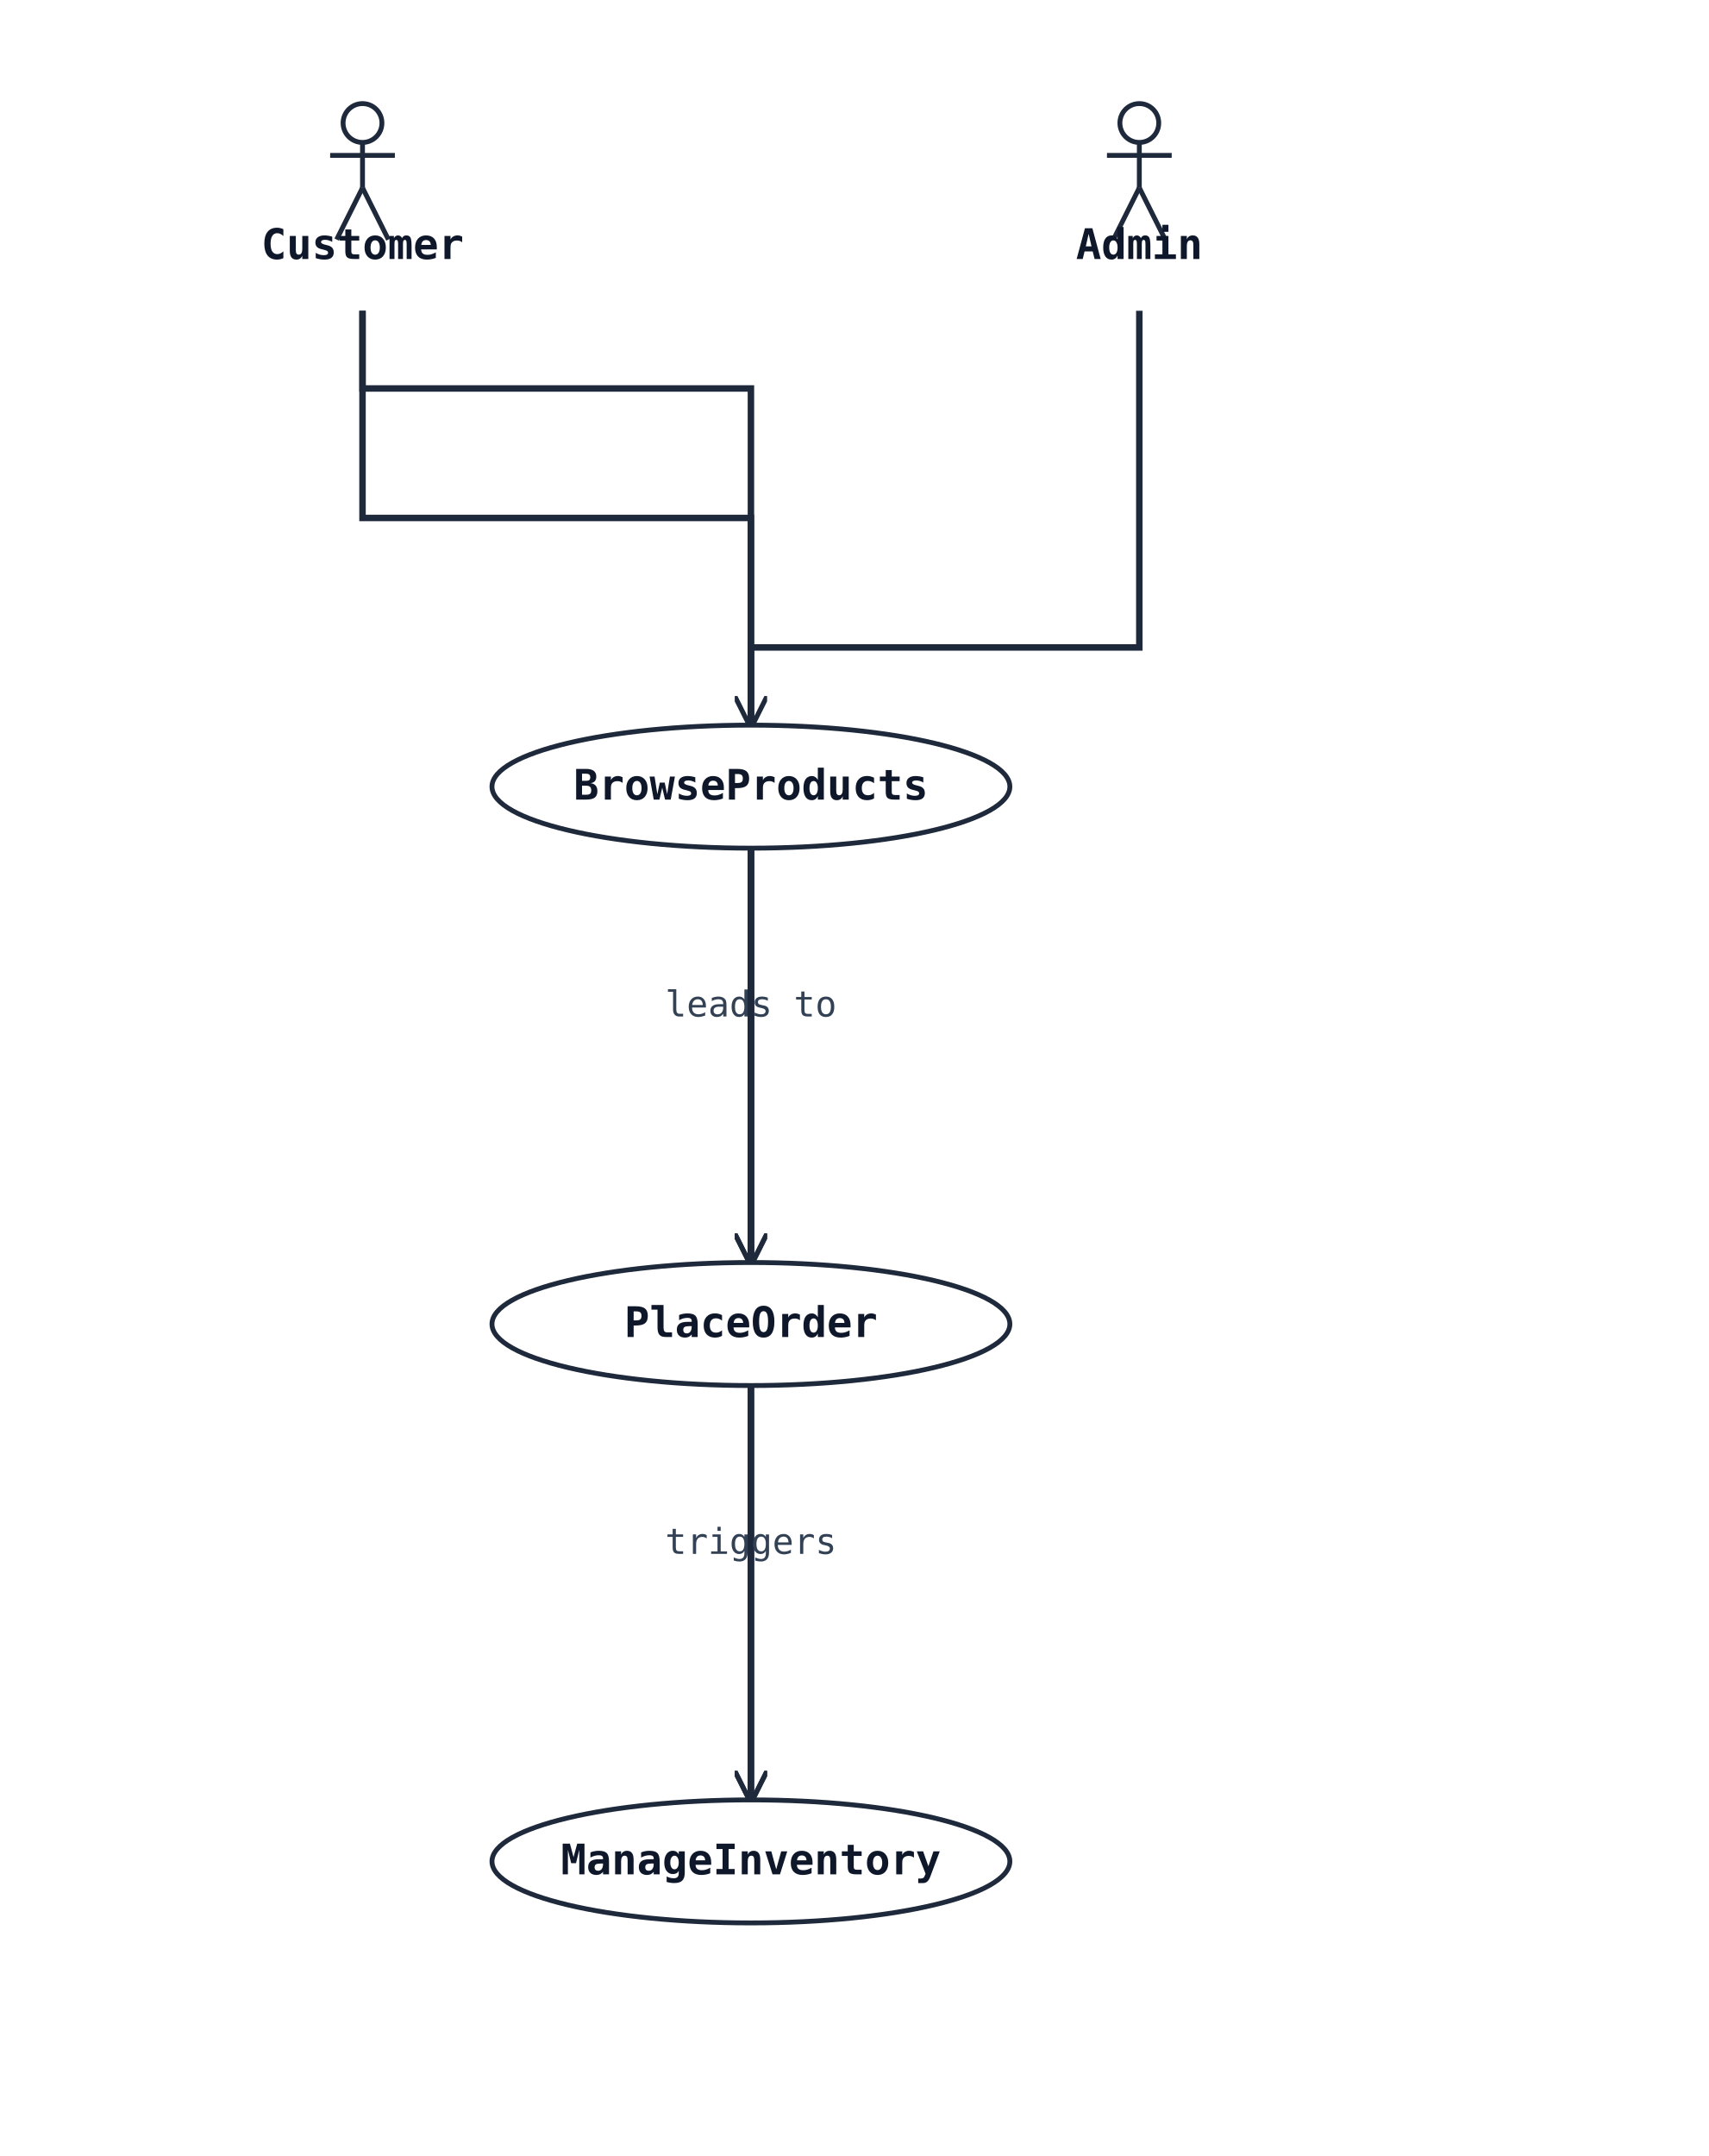
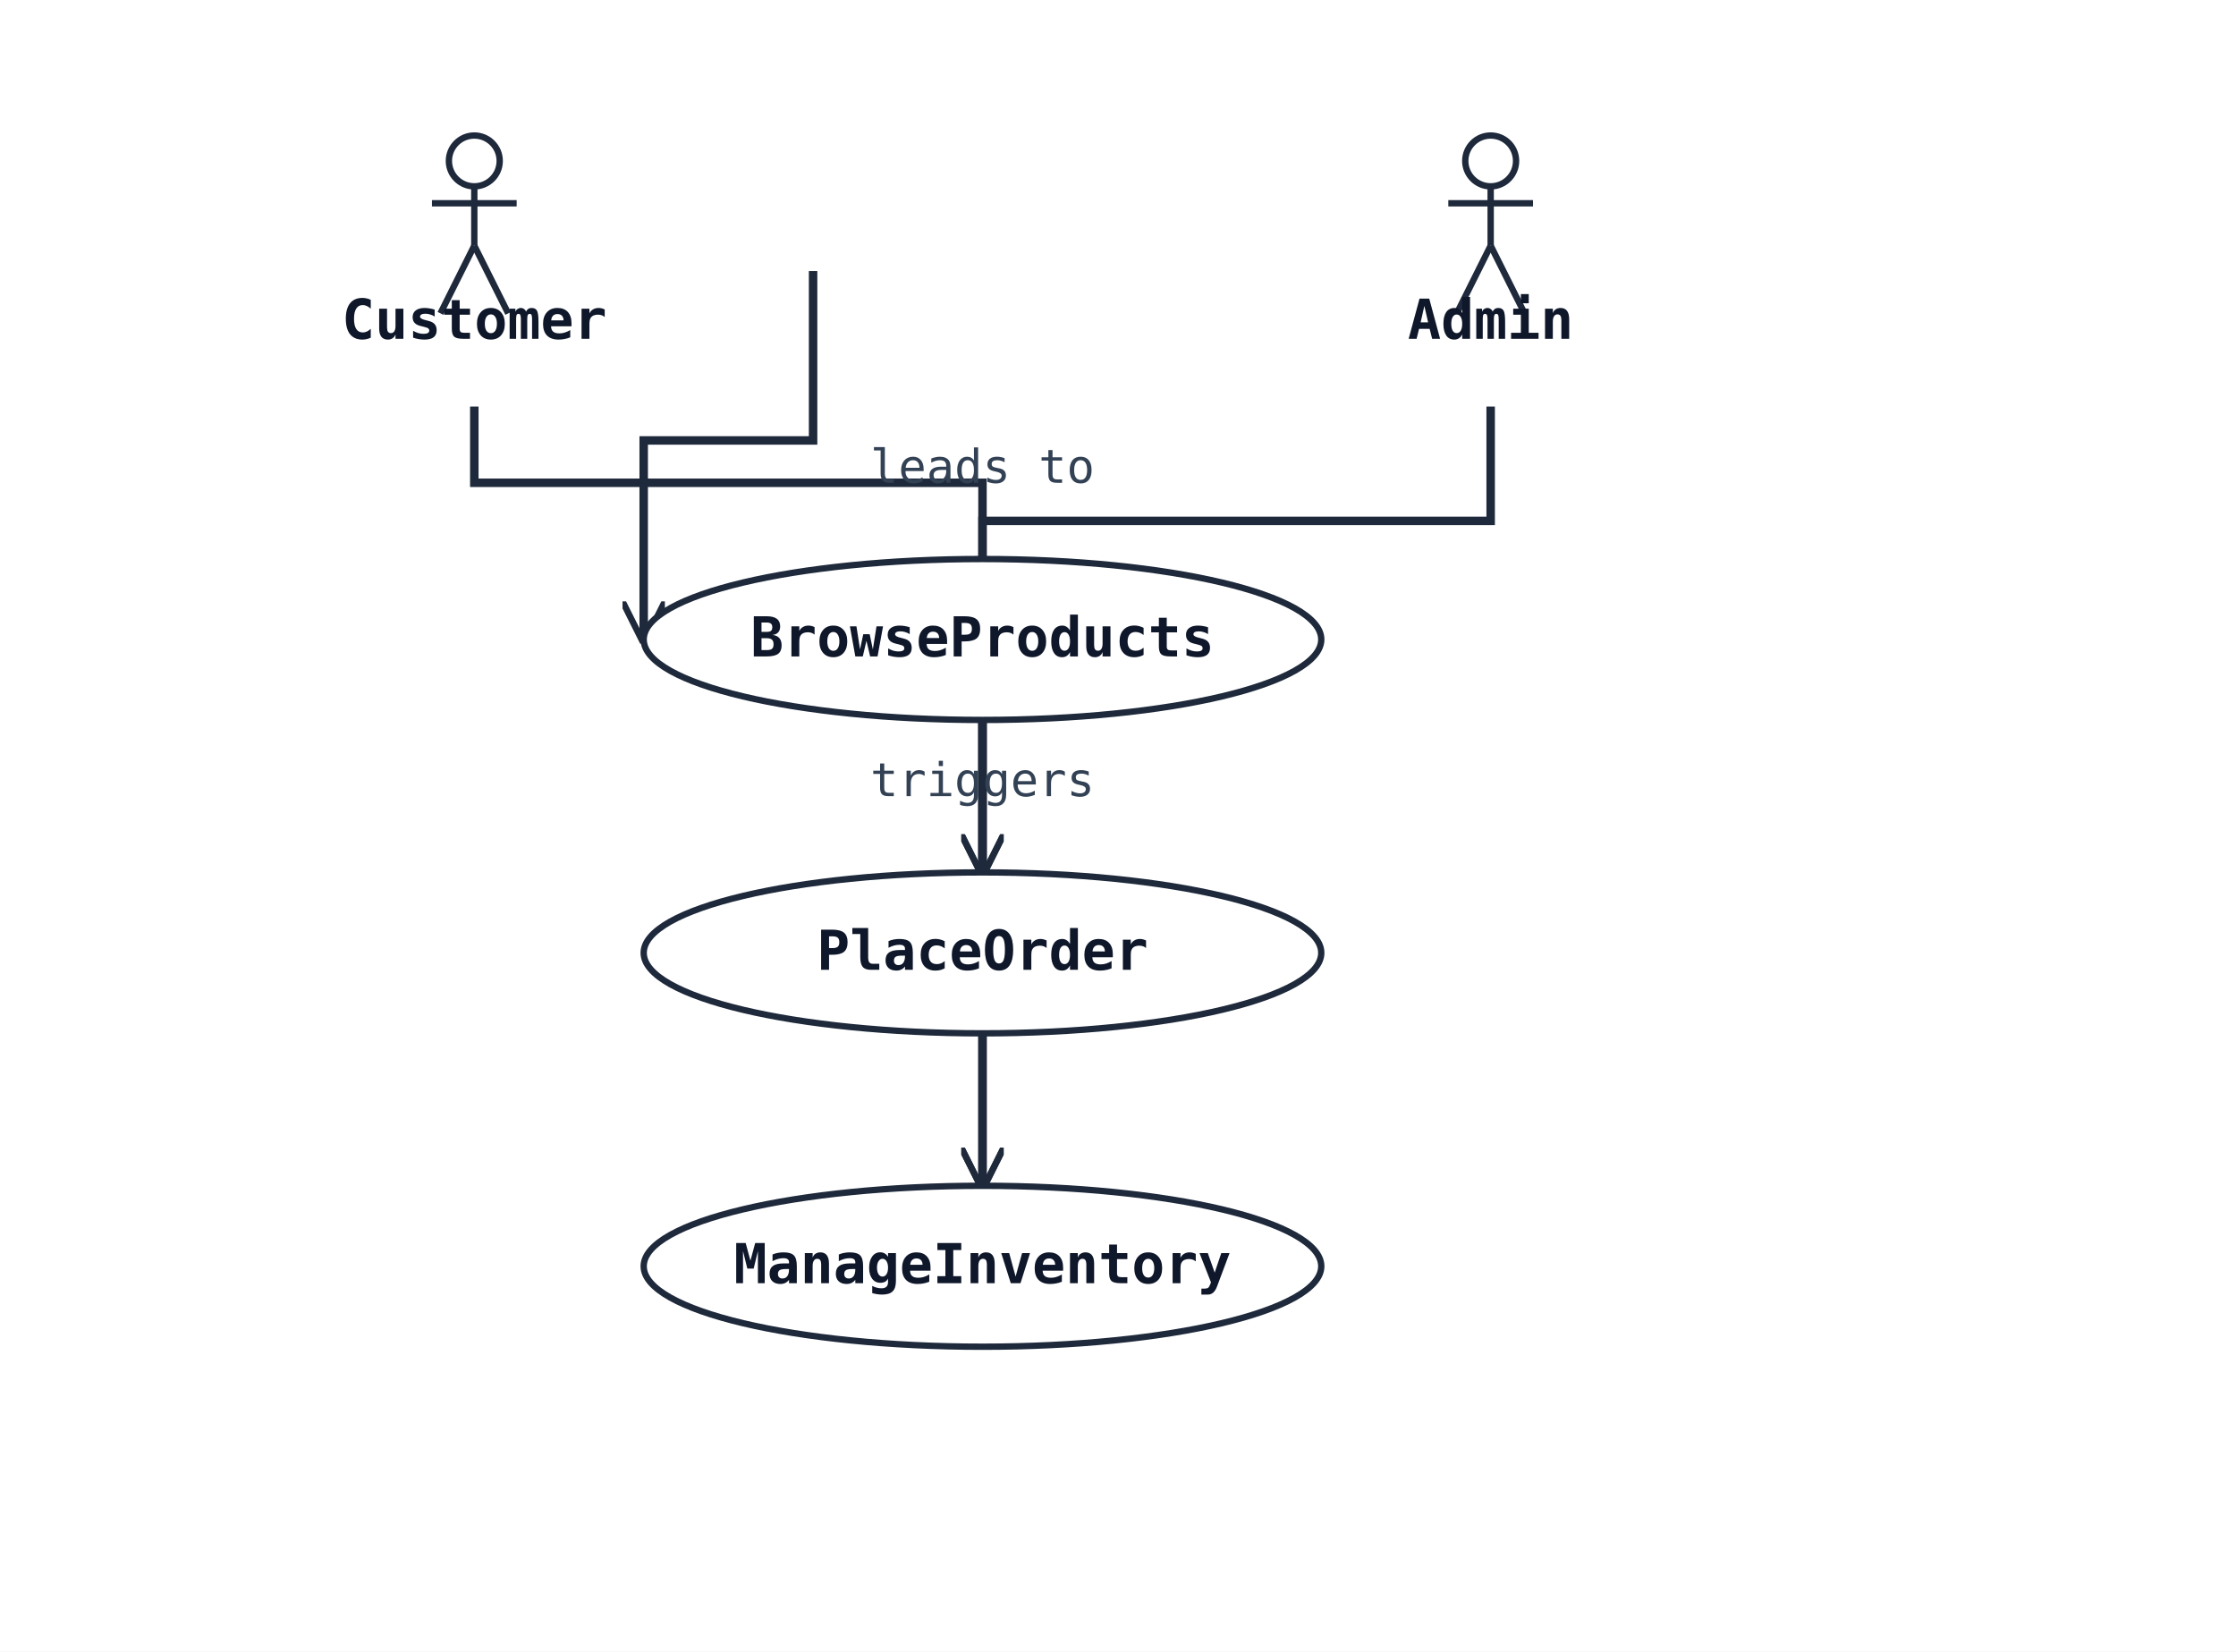
- <svg xmlns="http://www.w3.org/2000/svg" width="528" height="666" viewBox="0 0 528 666" data-orientation="TopToBottom">
+ <svg xmlns="http://www.w3.org/2000/svg" width="528" height="390" viewBox="0 0 528 390" data-orientation="TopToBottom">
  <rect width="100%" height="100%" fill="#ffffff" />
  <defs>
    <marker id="arrow-open" viewBox="0 0 10 10" refX="9" refY="5" markerWidth="10" markerHeight="10" markerUnits="userSpaceOnUse" orient="auto-start-reverse">
      <path d="M0,0 L10,5 L0,10" fill="none" stroke="#1e293b" stroke-width="1.5" />
    </marker>
    <marker id="arrow-triangle" viewBox="0 0 16 16" refX="15" refY="8" markerWidth="16" markerHeight="16" markerUnits="userSpaceOnUse" orient="auto-start-reverse">
      <polygon points="0,1 14,8 0,15" fill="#ffffff" stroke="#1e293b" stroke-width="1.5" fill-rule="nonzero" />
    </marker>
    <marker id="arrow-diamond-filled" viewBox="0 0 14 10" refX="13" refY="5" markerWidth="14" markerHeight="10" markerUnits="userSpaceOnUse" orient="auto-start-reverse">
      <path d="M0,5 L7,0 L14,5 L7,10 z" fill="#1e293b" stroke="#1e293b" stroke-width="1" />
    </marker>
    <marker id="arrow-diamond-open" viewBox="0 0 14 10" refX="13" refY="5" markerWidth="14" markerHeight="10" markerUnits="userSpaceOnUse" orient="auto-start-reverse">
      <path d="M0,5 L7,0 L14,5 L7,10 z" fill="#ffffff" stroke="#1e293b" stroke-width="1" />
    </marker>
  </defs>
-   <polyline class="uml-relation" data-uml-from="Customer" data-uml-to="UC1" data-uml-arrow="--&gt;" points="112,96 112,120 232,120 232,224" fill="none" stroke="#1e293b" stroke-width="2" marker-end="url(#arrow-open)" />
-   <polyline class="uml-relation" data-uml-from="Customer" data-uml-to="UC2" data-uml-arrow="--&gt;" points="112,96 112,160 232,160 232,390" fill="none" stroke="#1e293b" stroke-width="2" marker-end="url(#arrow-open)" />
-   <polyline class="uml-relation" data-uml-from="Admin" data-uml-to="UC3" data-uml-arrow="--&gt;" points="352,96 352,200 232,200 232,556" fill="none" stroke="#1e293b" stroke-width="2" marker-end="url(#arrow-open)" />
-   <polyline class="uml-relation" data-uml-from="UC1" data-uml-to="UC2" data-uml-arrow="--&gt;" points="232,262 232,326 232,390" fill="none" stroke="#1e293b" stroke-width="2" marker-end="url(#arrow-open)" />
-   <text x="232" y="314" text-anchor="middle" font-family="monospace" font-size="11" fill="#334155">leads to</text>
-   <polyline class="uml-relation" data-uml-from="UC2" data-uml-to="UC3" data-uml-arrow="--&gt;" points="232,428 232,492 232,556" fill="none" stroke="#1e293b" stroke-width="2" marker-end="url(#arrow-open)" />
-   <text x="232" y="480" text-anchor="middle" font-family="monospace" font-size="11" fill="#334155">triggers</text>
+   <polyline class="uml-relation" data-uml-from="Customer" data-uml-to="UC1" data-uml-arrow="--&gt;" points="192,64 192,104 152,104 152,151" fill="none" stroke="#1e293b" stroke-width="2" marker-end="url(#arrow-open)" />
+   <polyline class="uml-relation" data-uml-from="Customer" data-uml-to="UC2" data-uml-arrow="--&gt;" points="112,96 112,114 232,114 232,206" fill="none" stroke="#1e293b" stroke-width="2" marker-end="url(#arrow-open)" />
+   <polyline class="uml-relation" data-uml-from="Admin" data-uml-to="UC3" data-uml-arrow="--&gt;" points="352,96 352,123 232,123 232,280" fill="none" stroke="#1e293b" stroke-width="2" marker-end="url(#arrow-open)" />
+   <polyline class="uml-relation" data-uml-from="UC1" data-uml-to="UC2" data-uml-arrow="--&gt;" points="232,170 232,188 232,206" fill="none" stroke="#1e293b" stroke-width="2" marker-end="url(#arrow-open)" />
+   <text x="232" y="114" text-anchor="middle" font-family="monospace" font-size="11" fill="#334155">leads to</text>
+   <polyline class="uml-relation" data-uml-from="UC2" data-uml-to="UC3" data-uml-arrow="--&gt;" points="232,244 232,262 232,280" fill="none" stroke="#1e293b" stroke-width="2" marker-end="url(#arrow-open)" />
+   <text x="232" y="188" text-anchor="middle" font-family="monospace" font-size="11" fill="#334155">triggers</text>
  <circle cx="112" cy="38" r="6" fill="none" stroke="#1e293b" stroke-width="1.5" />
  <line x1="112" y1="44" x2="112" y2="58" stroke="#1e293b" stroke-width="1.5" />
  <line x1="102" y1="48" x2="122" y2="48" stroke="#1e293b" stroke-width="1.5" />
  <line x1="112" y1="58" x2="104" y2="74" stroke="#1e293b" stroke-width="1.5" />
  <line x1="112" y1="58" x2="120" y2="74" stroke="#1e293b" stroke-width="1.5" />
  <text x="112" y="80" text-anchor="middle" font-family="monospace" font-size="13" font-weight="600" fill="#0f172a">Customer</text>
  <circle cx="352" cy="38" r="6" fill="none" stroke="#1e293b" stroke-width="1.5" />
  <line x1="352" y1="44" x2="352" y2="58" stroke="#1e293b" stroke-width="1.5" />
  <line x1="342" y1="48" x2="362" y2="48" stroke="#1e293b" stroke-width="1.5" />
  <line x1="352" y1="58" x2="344" y2="74" stroke="#1e293b" stroke-width="1.5" />
  <line x1="352" y1="58" x2="360" y2="74" stroke="#1e293b" stroke-width="1.5" />
  <text x="352" y="80" text-anchor="middle" font-family="monospace" font-size="13" font-weight="600" fill="#0f172a">Admin</text>
-   <ellipse cx="232" cy="243" rx="80" ry="19" fill="#ffffff" stroke="#1e293b" stroke-width="1.5" />
-   <text x="232" y="247" text-anchor="middle" font-family="monospace" font-size="13" font-weight="600" fill="#0f172a">BrowseProducts</text>
-   <ellipse cx="232" cy="409" rx="80" ry="19" fill="#ffffff" stroke="#1e293b" stroke-width="1.5" />
-   <text x="232" y="413" text-anchor="middle" font-family="monospace" font-size="13" font-weight="600" fill="#0f172a">PlaceOrder</text>
-   <ellipse cx="232" cy="575" rx="80" ry="19" fill="#ffffff" stroke="#1e293b" stroke-width="1.5" />
-   <text x="232" y="579" text-anchor="middle" font-family="monospace" font-size="13" font-weight="600" fill="#0f172a">ManageInventory</text>
+   <ellipse cx="232" cy="151" rx="80" ry="19" fill="#ffffff" stroke="#1e293b" stroke-width="1.5" />
+   <text x="232" y="155" text-anchor="middle" font-family="monospace" font-size="13" font-weight="600" fill="#0f172a">BrowseProducts</text>
+   <ellipse cx="232" cy="225" rx="80" ry="19" fill="#ffffff" stroke="#1e293b" stroke-width="1.5" />
+   <text x="232" y="229" text-anchor="middle" font-family="monospace" font-size="13" font-weight="600" fill="#0f172a">PlaceOrder</text>
+   <ellipse cx="232" cy="299" rx="80" ry="19" fill="#ffffff" stroke="#1e293b" stroke-width="1.5" />
+   <text x="232" y="303" text-anchor="middle" font-family="monospace" font-size="13" font-weight="600" fill="#0f172a">ManageInventory</text>
</svg>
